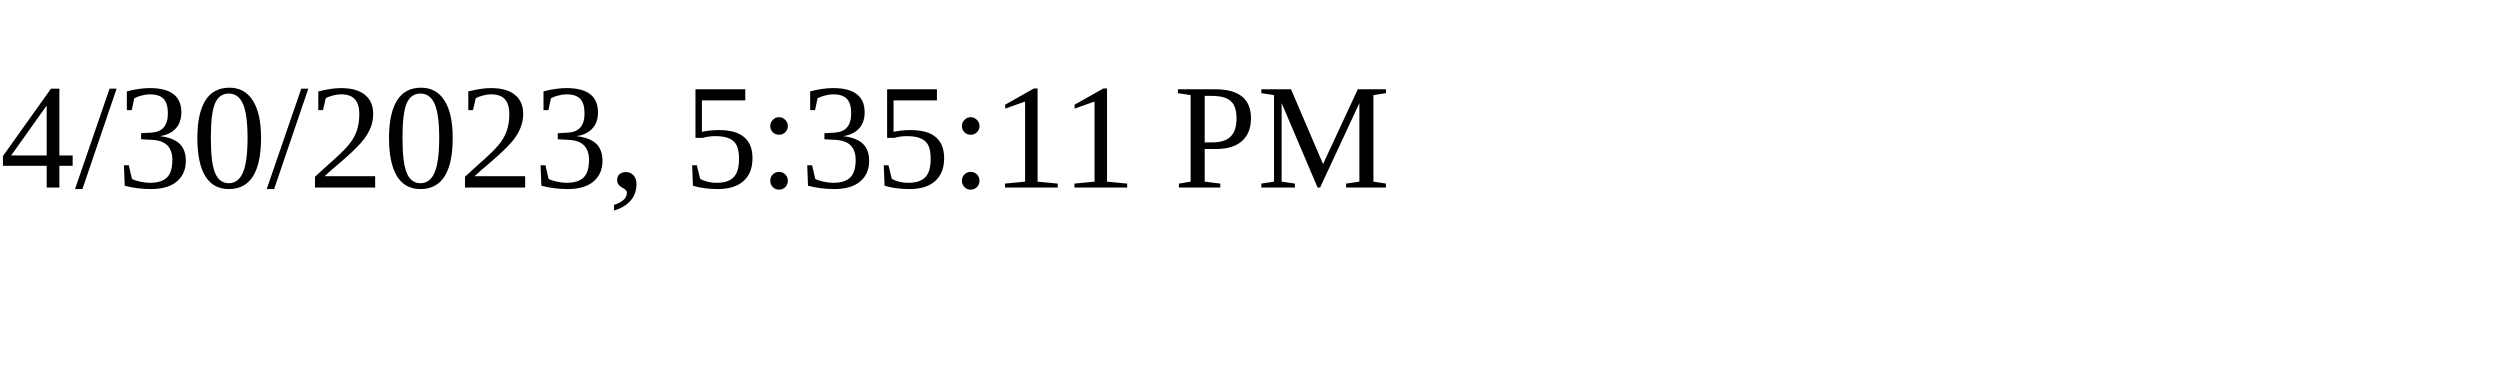
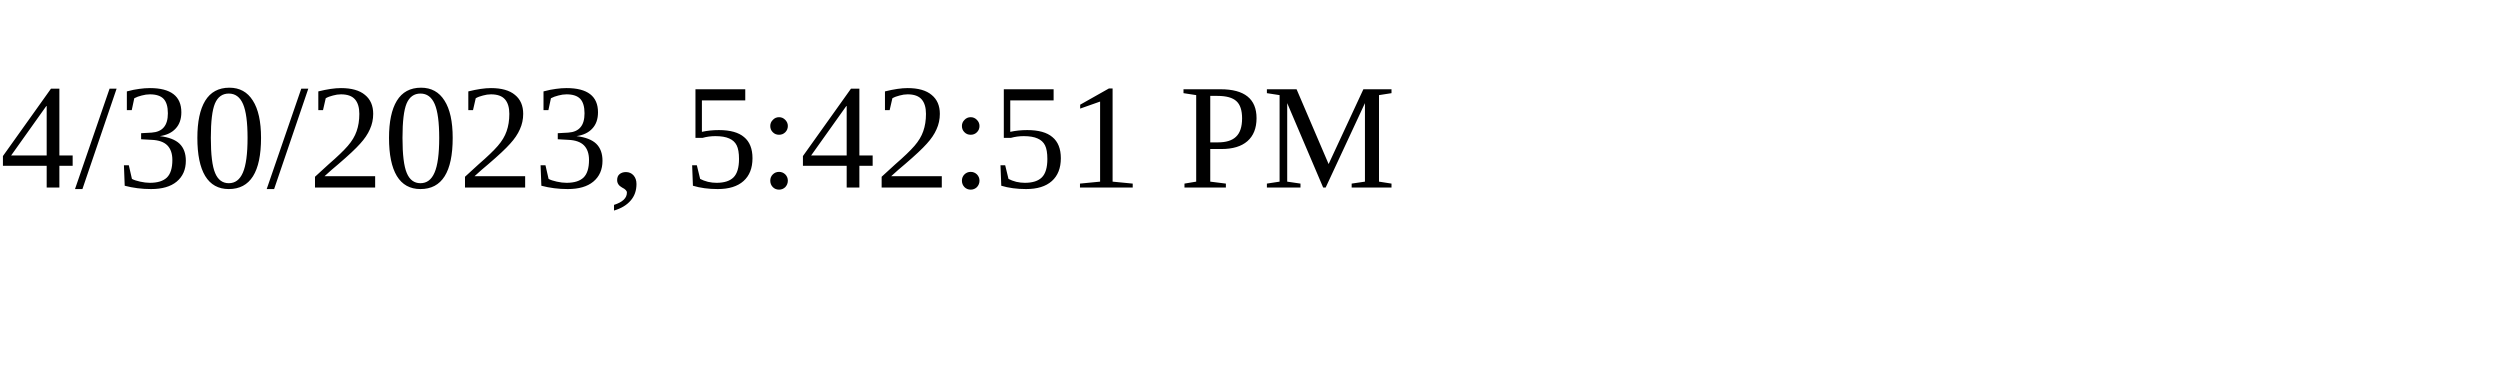
<svg xmlns="http://www.w3.org/2000/svg" height="30" width="200">
-   <text x="0" y="15">4/30/2023, 5:35:11 PM</text>
+   <text x="0" y="15">4/30/2023, 5:42:51 PM</text>
</svg>
